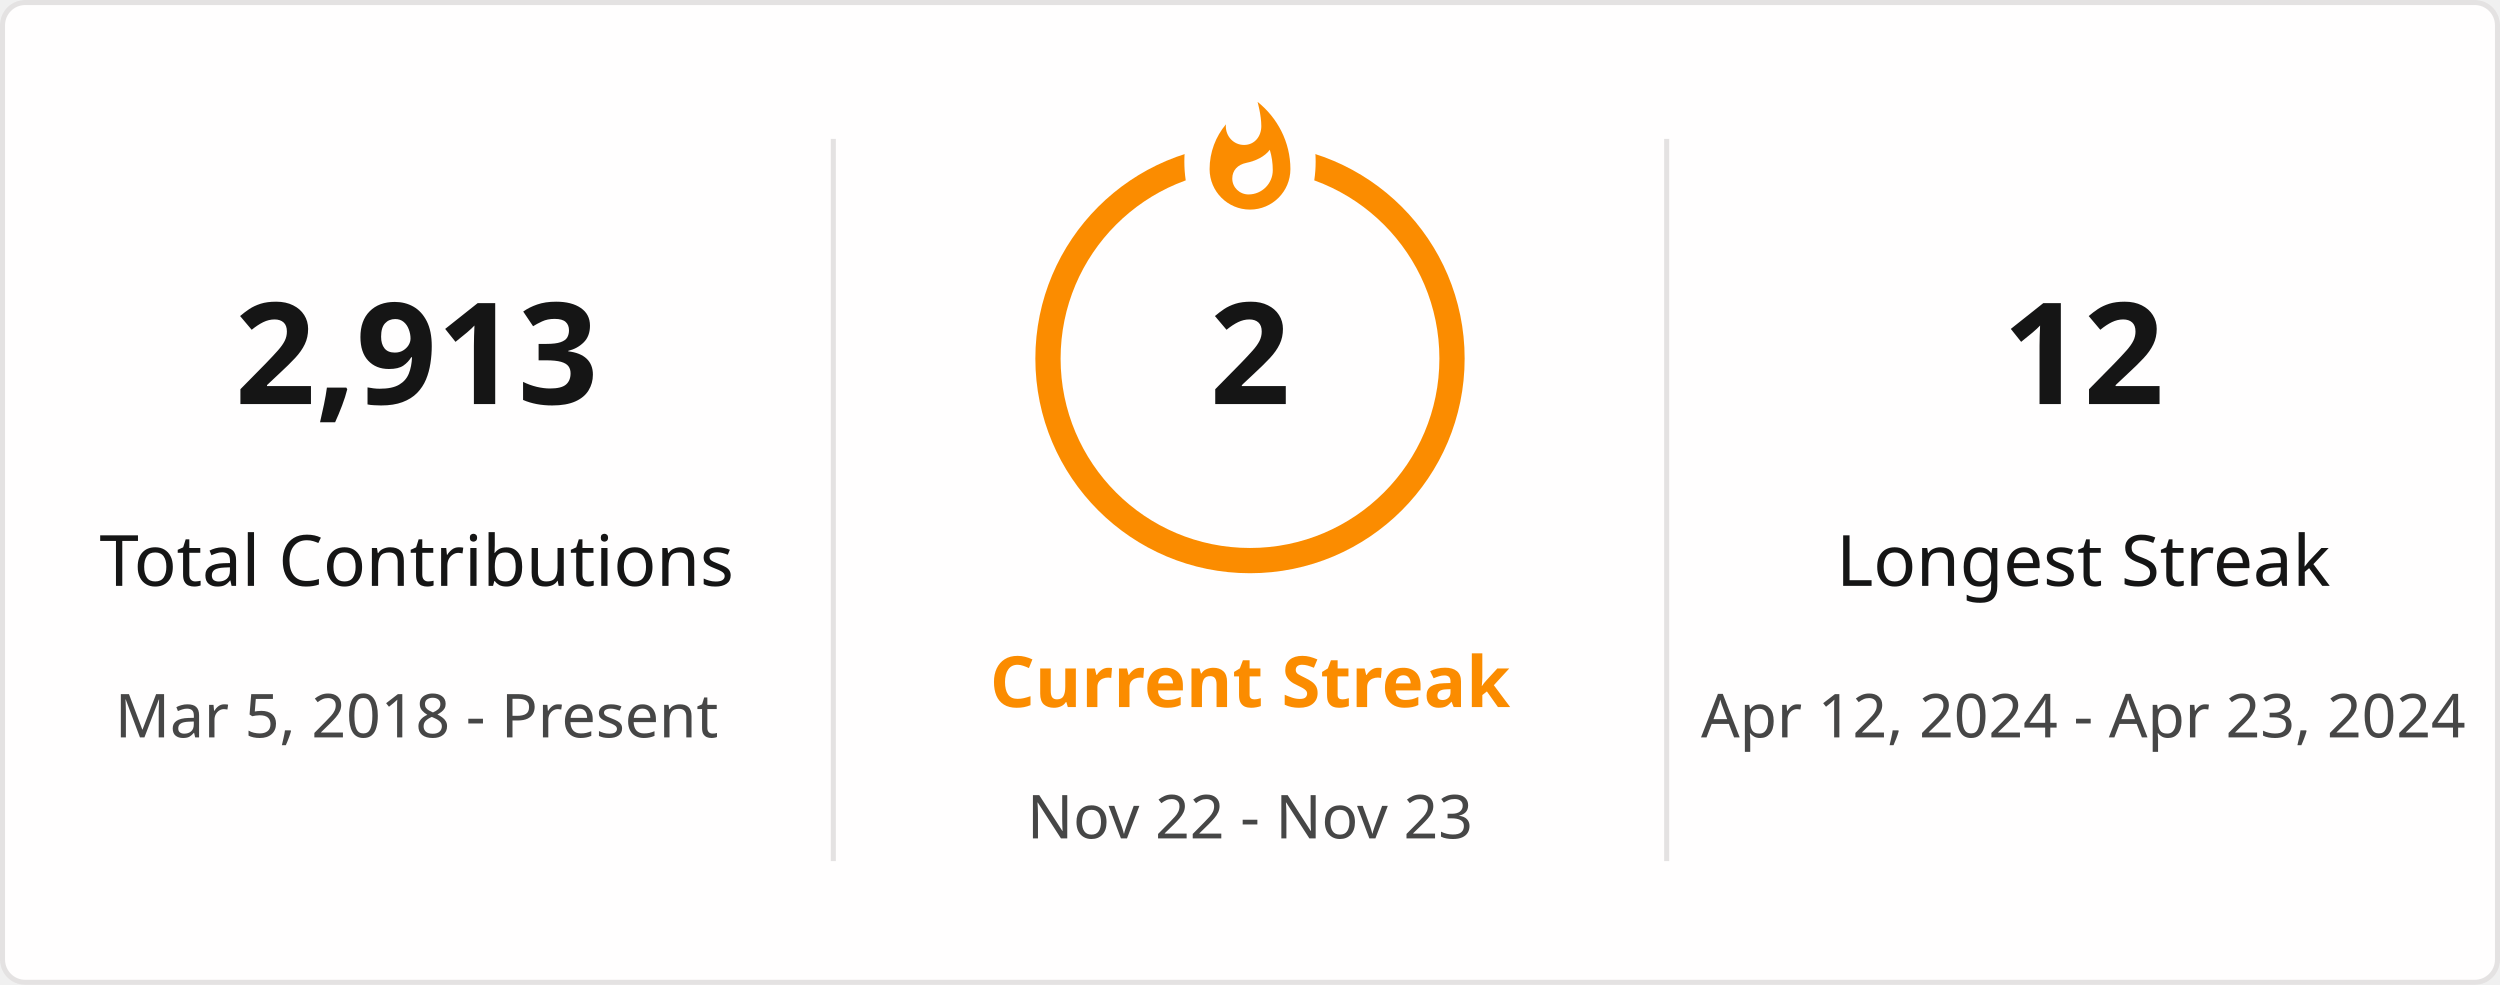
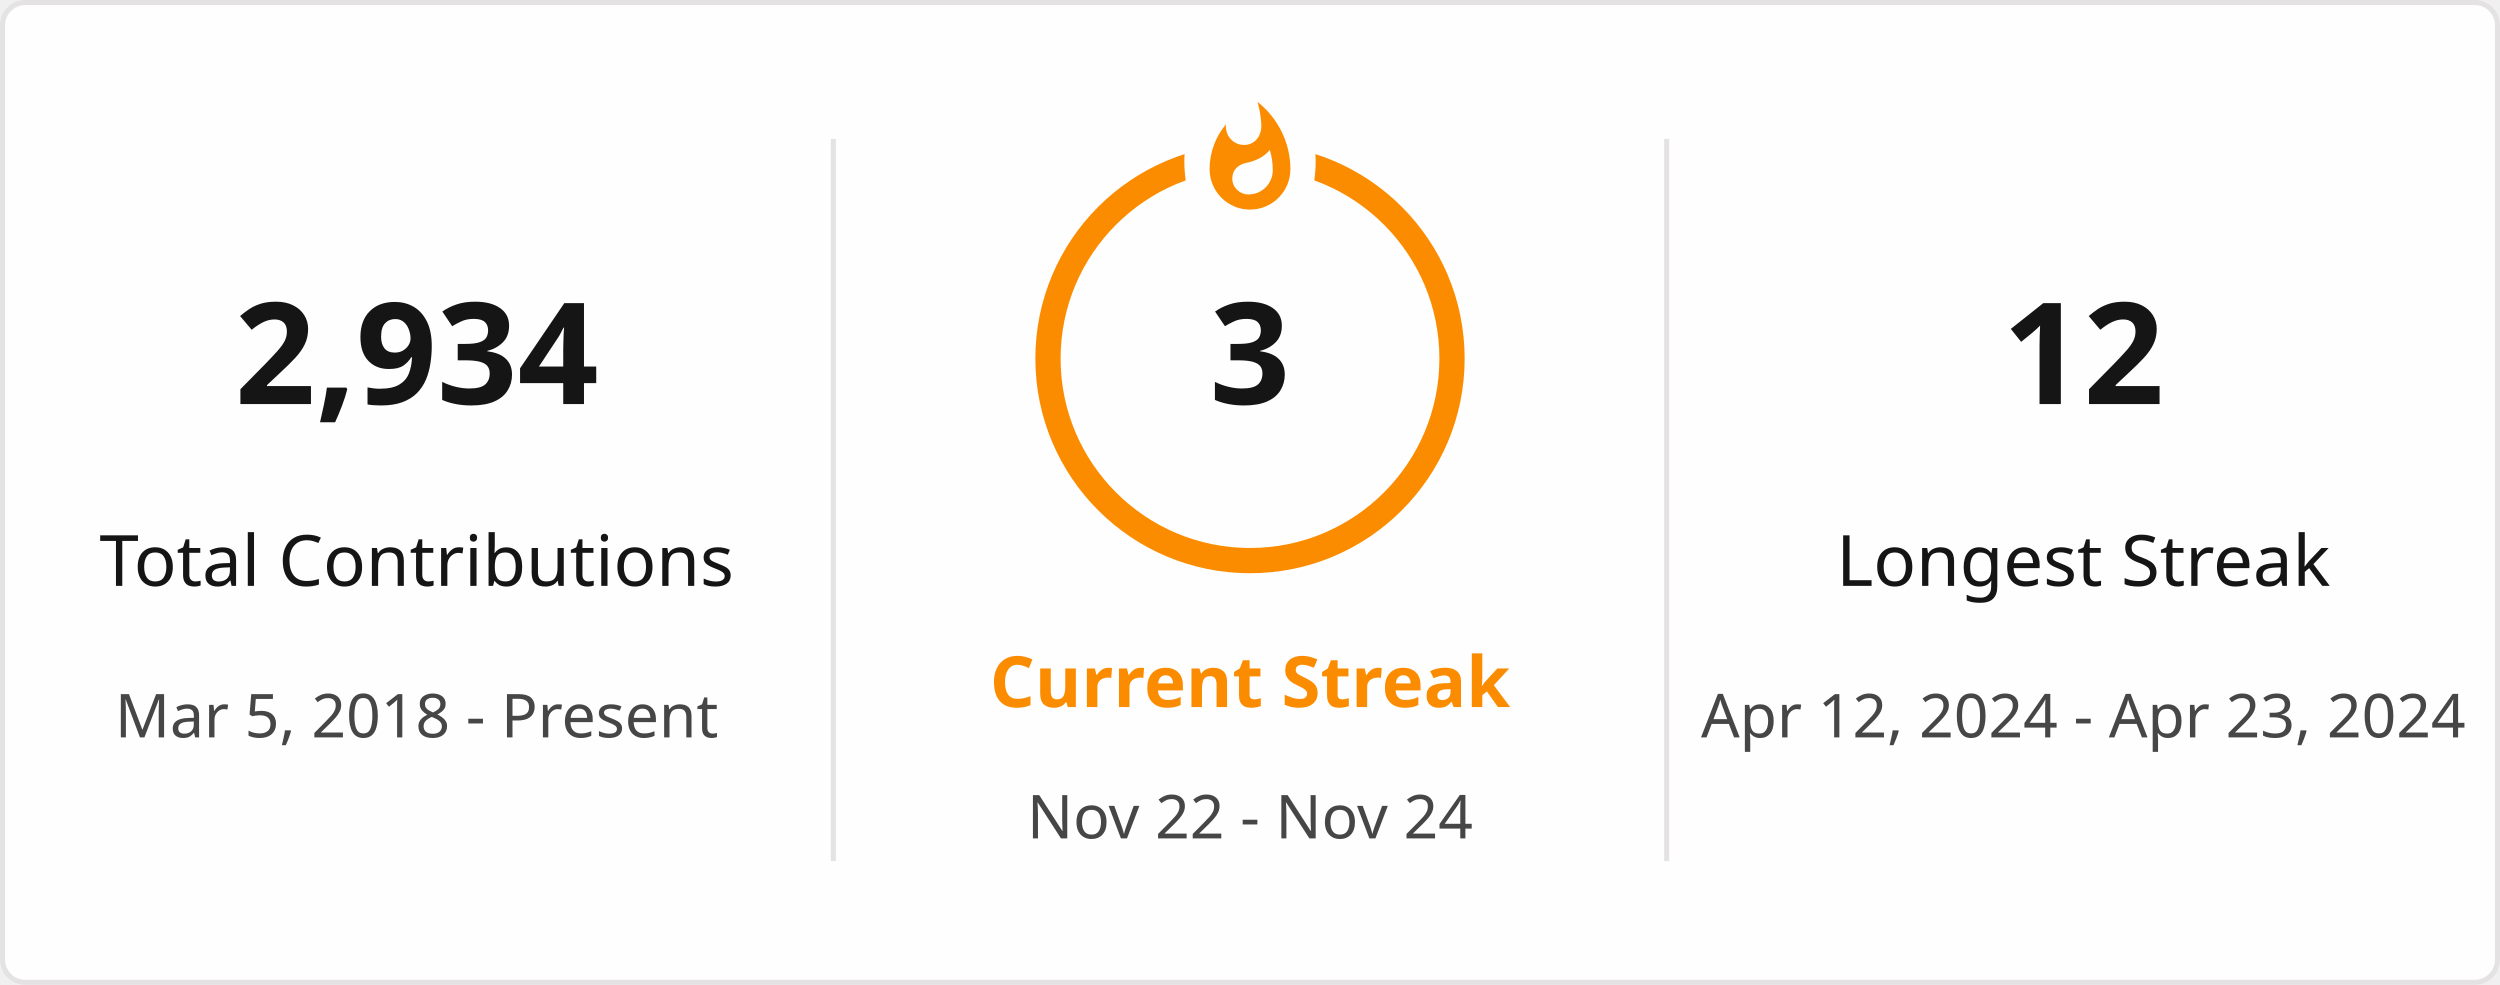
<svg xmlns="http://www.w3.org/2000/svg" style="isolation: isolate" viewBox="0 0 495 195" width="495px" height="195px" direction="ltr">
  <defs>
    <clipPath id="outer_rectangle">
      <rect width="495" height="195" rx="4.5" />
    </clipPath>
    <mask id="mask_out_ring_behind_fire">
      <rect width="495" height="195" fill="white" />
      <ellipse id="mask-ellipse" cx="247.5" cy="32" rx="13" ry="18" fill="black" />
    </mask>
  </defs>
  <g clip-path="url(#outer_rectangle)">
    <g style="isolation: isolate">
      <rect stroke="#E4E2E2" fill="#FFFEFE" rx="4.5" x="0.5" y="0.5" width="494" height="194" />
    </g>
    <g style="isolation: isolate">
      <line x1="165" y1="28" x2="165" y2="170" vector-effect="non-scaling-stroke" stroke-width="1" stroke="#E4E2E2" stroke-linejoin="miter" stroke-linecap="square" stroke-miterlimit="3" />
      <line x1="330" y1="28" x2="330" y2="170" vector-effect="non-scaling-stroke" stroke-width="1" stroke="#E4E2E2" stroke-linejoin="miter" stroke-linecap="square" stroke-miterlimit="3" />
    </g>
    <g style="isolation: isolate">
      <g transform="translate(82.5, 48)">
        <text x="0" y="32" stroke-width="0" text-anchor="middle" fill="#151515" stroke="none" font-family="&quot;Segoe UI&quot;, Ubuntu, sans-serif" font-weight="700" font-size="28px" font-style="normal" style="opacity: 1; opacity: 1;">
-                         2,913
+                         2,934
                    </text>
      </g>
      <g transform="translate(82.5, 84)">
        <text x="0" y="32" stroke-width="0" text-anchor="middle" fill="#151515" stroke="none" font-family="&quot;Segoe UI&quot;, Ubuntu, sans-serif" font-weight="400" font-size="14px" font-style="normal" style="opacity: 1; opacity: 1;">
                        Total Contributions
                    </text>
      </g>
      <g transform="translate(82.5, 114)">
        <text x="0" y="32" stroke-width="0" text-anchor="middle" fill="#464646" stroke="none" font-family="&quot;Segoe UI&quot;, Ubuntu, sans-serif" font-weight="400" font-size="12px" font-style="normal" style="opacity: 1; opacity: 1;">
                        Mar 5, 2018 - Present
                    </text>
      </g>
    </g>
    <g style="isolation: isolate">
      <g transform="translate(247.5, 108)">
        <text x="0" y="32" stroke-width="0" text-anchor="middle" fill="#FB8C00" stroke="none" font-family="&quot;Segoe UI&quot;, Ubuntu, sans-serif" font-weight="700" font-size="14px" font-style="normal" style="opacity: 1; opacity: 1;">
                        Current Streak
                    </text>
      </g>
      <g transform="translate(247.5, 145)">
        <text x="0" y="21" stroke-width="0" text-anchor="middle" fill="#464646" stroke="none" font-family="&quot;Segoe UI&quot;, Ubuntu, sans-serif" font-weight="400" font-size="12px" font-style="normal" style="opacity: 1; opacity: 1;">
-                         Nov 22 - Nov 23
+                         Nov 22 - Nov 24
                    </text>
      </g>
      <g mask="url(#mask_out_ring_behind_fire)">
        <circle cx="247.5" cy="71" r="40" fill="none" stroke="#FB8C00" stroke-width="5" style="opacity: 1; opacity: 1;" />
      </g>
      <g transform="translate(247.5, 19.5)" stroke-opacity="0" style="opacity: 1; opacity: 1;">
        <path d="M -12 -0.5 L 15 -0.5 L 15 23.5 L -12 23.5 L -12 -0.5 Z" fill="none" />
        <path d="M 1.5 0.67 C 1.5 0.67 2.24 3.32 2.24 5.47 C 2.24 7.53 0.89 9.2 -1.17 9.2 C -3.23 9.2 -4.79 7.53 -4.79 5.47 L -4.76 5.11 C -6.78 7.51 -8 10.62 -8 13.99 C -8 18.41 -4.42 22 0 22 C 4.42 22 8 18.41 8 13.99 C 8 8.6 5.41 3.79 1.5 0.67 Z M -0.29 19 C -2.07 19 -3.51 17.6 -3.51 15.86 C -3.51 14.24 -2.46 13.1 -0.7 12.74 C 1.07 12.38 2.9 11.53 3.92 10.16 C 4.31 11.45 4.51 12.81 4.51 14.2 C 4.51 16.85 2.36 19 -0.29 19 Z" fill="#FB8C00" stroke-opacity="0" />
      </g>
      <g transform="translate(247.5, 48)">
        <text x="0" y="32" stroke-width="0" text-anchor="middle" fill="#151515" stroke="none" font-family="&quot;Segoe UI&quot;, Ubuntu, sans-serif" font-weight="700" font-size="28px" font-style="normal" style="font-size: 28px;">
-                         2
+                         3
                    </text>
      </g>
    </g>
    <g style="isolation: isolate">
      <g transform="translate(412.5, 48)">
        <text x="0" y="32" stroke-width="0" text-anchor="middle" fill="#151515" stroke="none" font-family="&quot;Segoe UI&quot;, Ubuntu, sans-serif" font-weight="700" font-size="28px" font-style="normal" style="opacity: 1; opacity: 1;">
                        12
                    </text>
      </g>
      <g transform="translate(412.5, 84)">
        <text x="0" y="32" stroke-width="0" text-anchor="middle" fill="#151515" stroke="none" font-family="&quot;Segoe UI&quot;, Ubuntu, sans-serif" font-weight="400" font-size="14px" font-style="normal" style="opacity: 1; opacity: 1;">
                        Longest Streak
                    </text>
      </g>
      <g transform="translate(412.5, 114)">
        <text x="0" y="32" stroke-width="0" text-anchor="middle" fill="#464646" stroke="none" font-family="&quot;Segoe UI&quot;, Ubuntu, sans-serif" font-weight="400" font-size="12px" font-style="normal" style="opacity: 1; opacity: 1;">
                        Apr 12, 2024 - Apr 23, 2024
                    </text>
      </g>
    </g>
  </g>
</svg>
